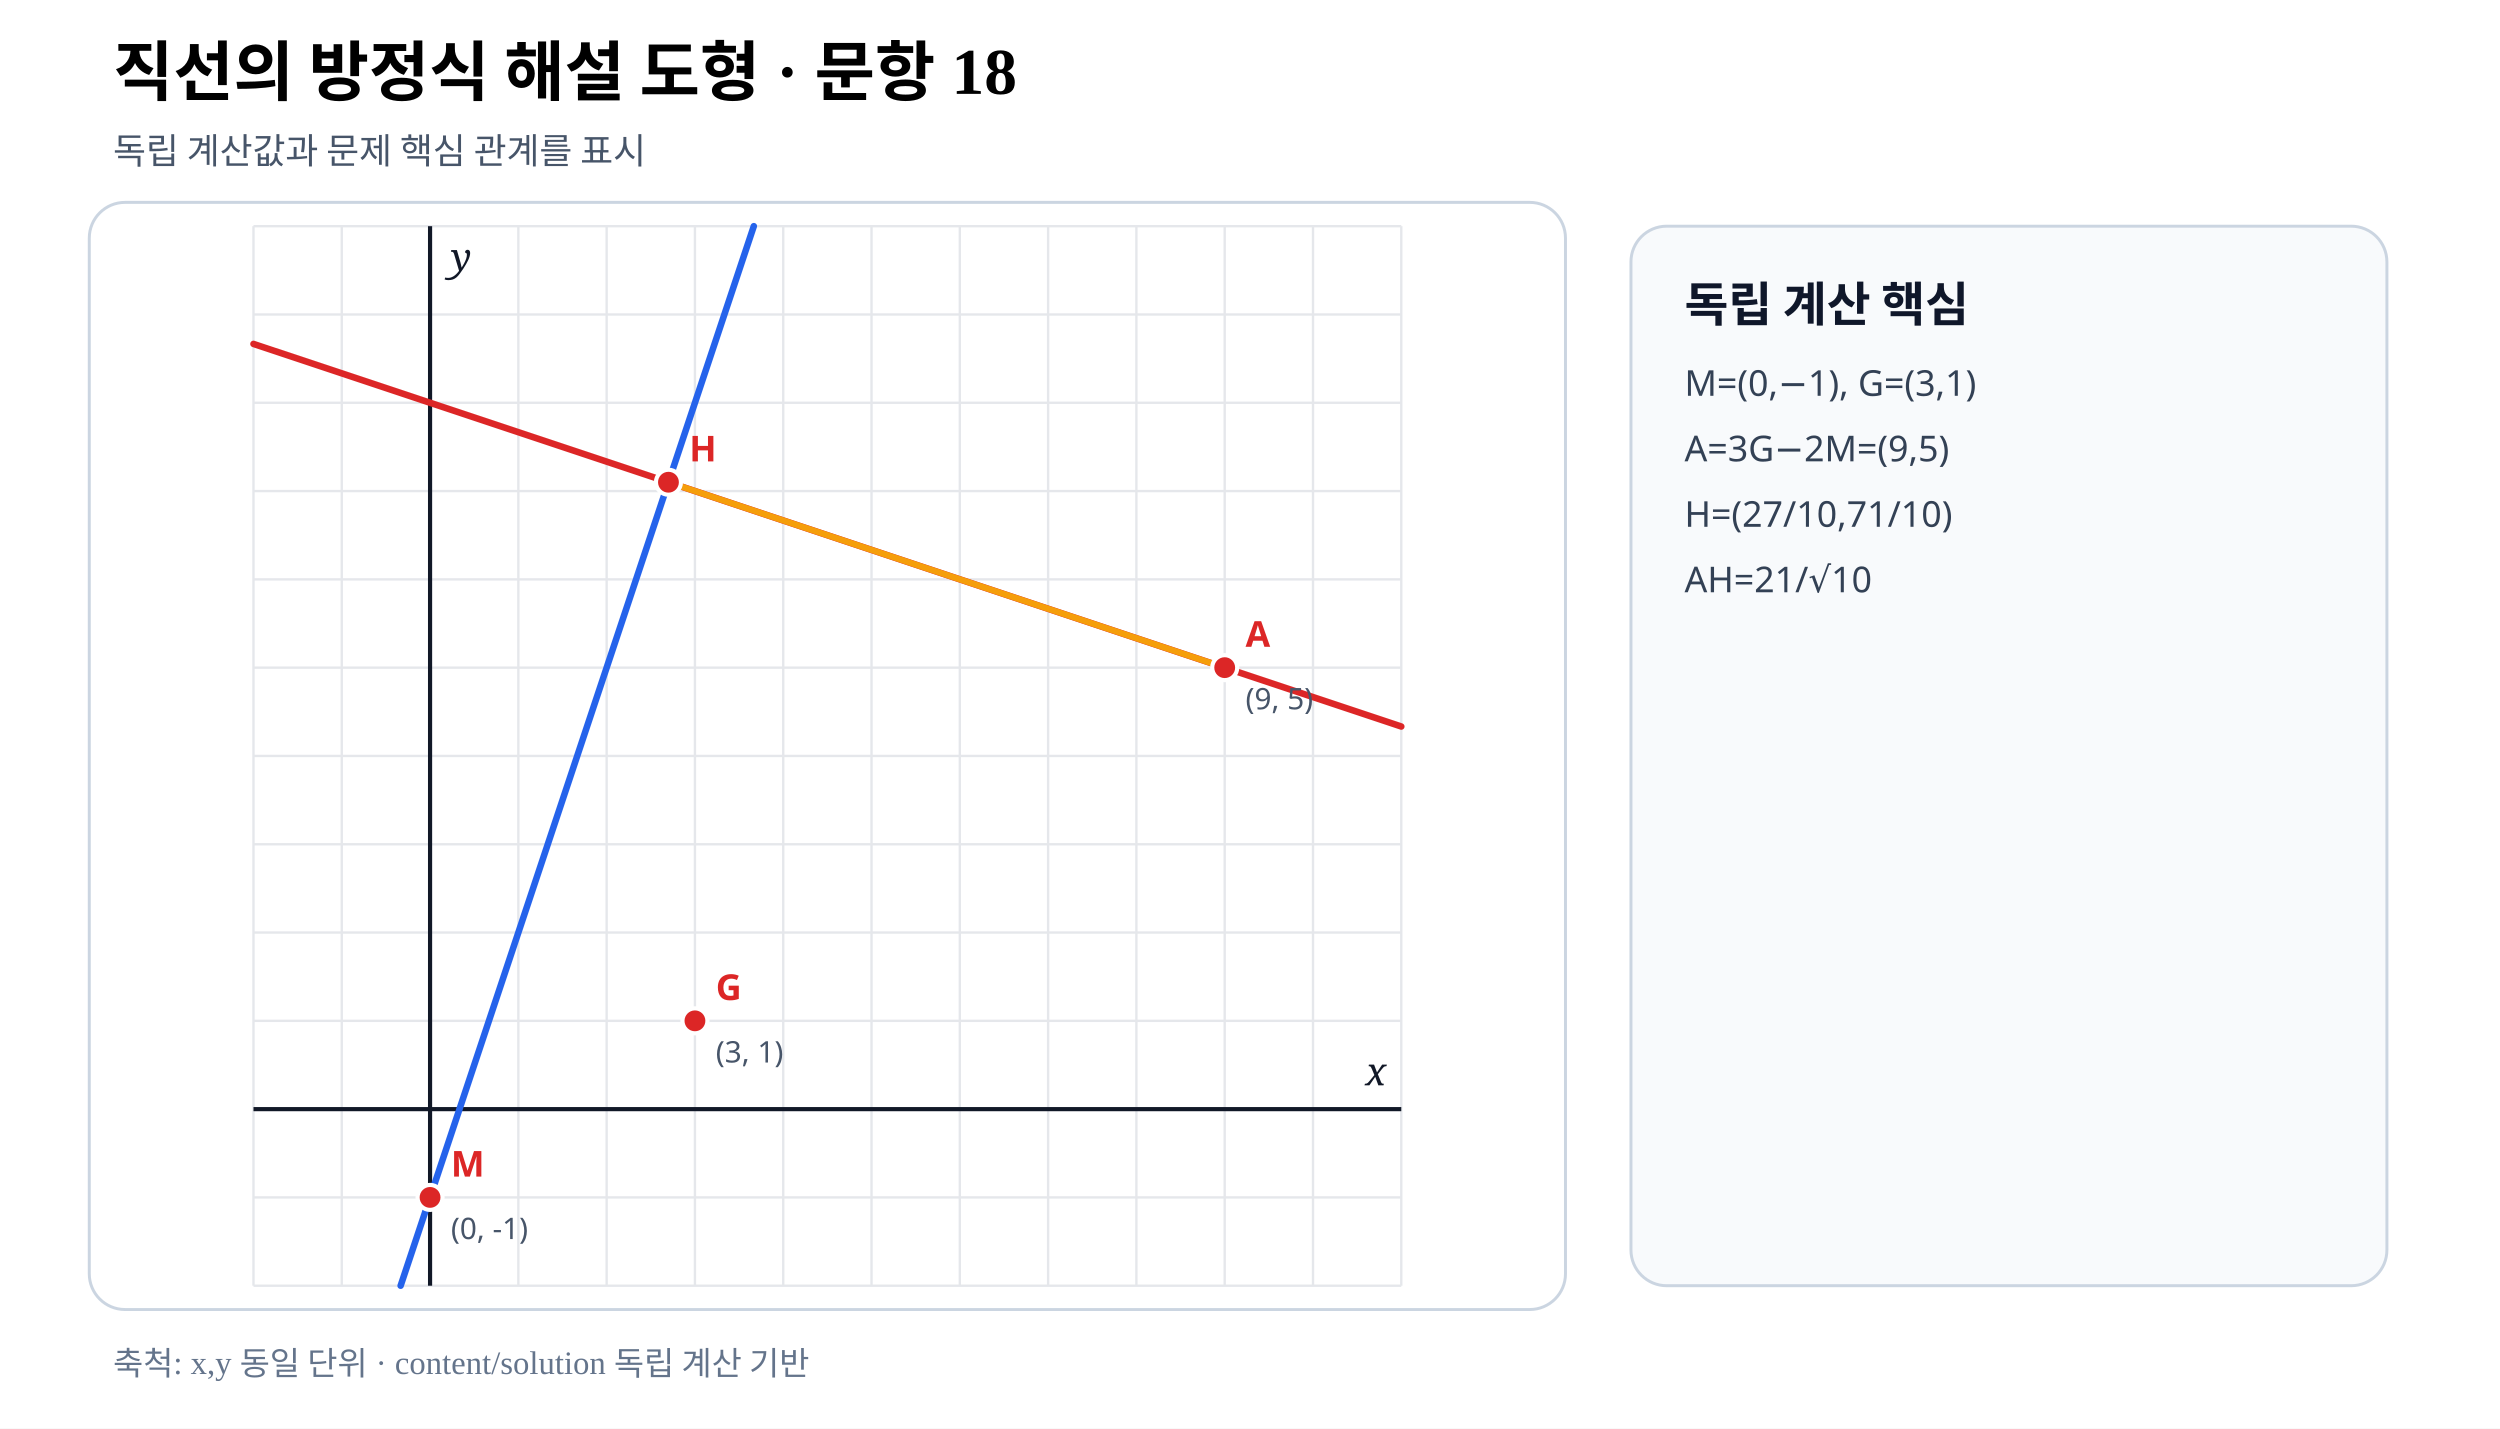
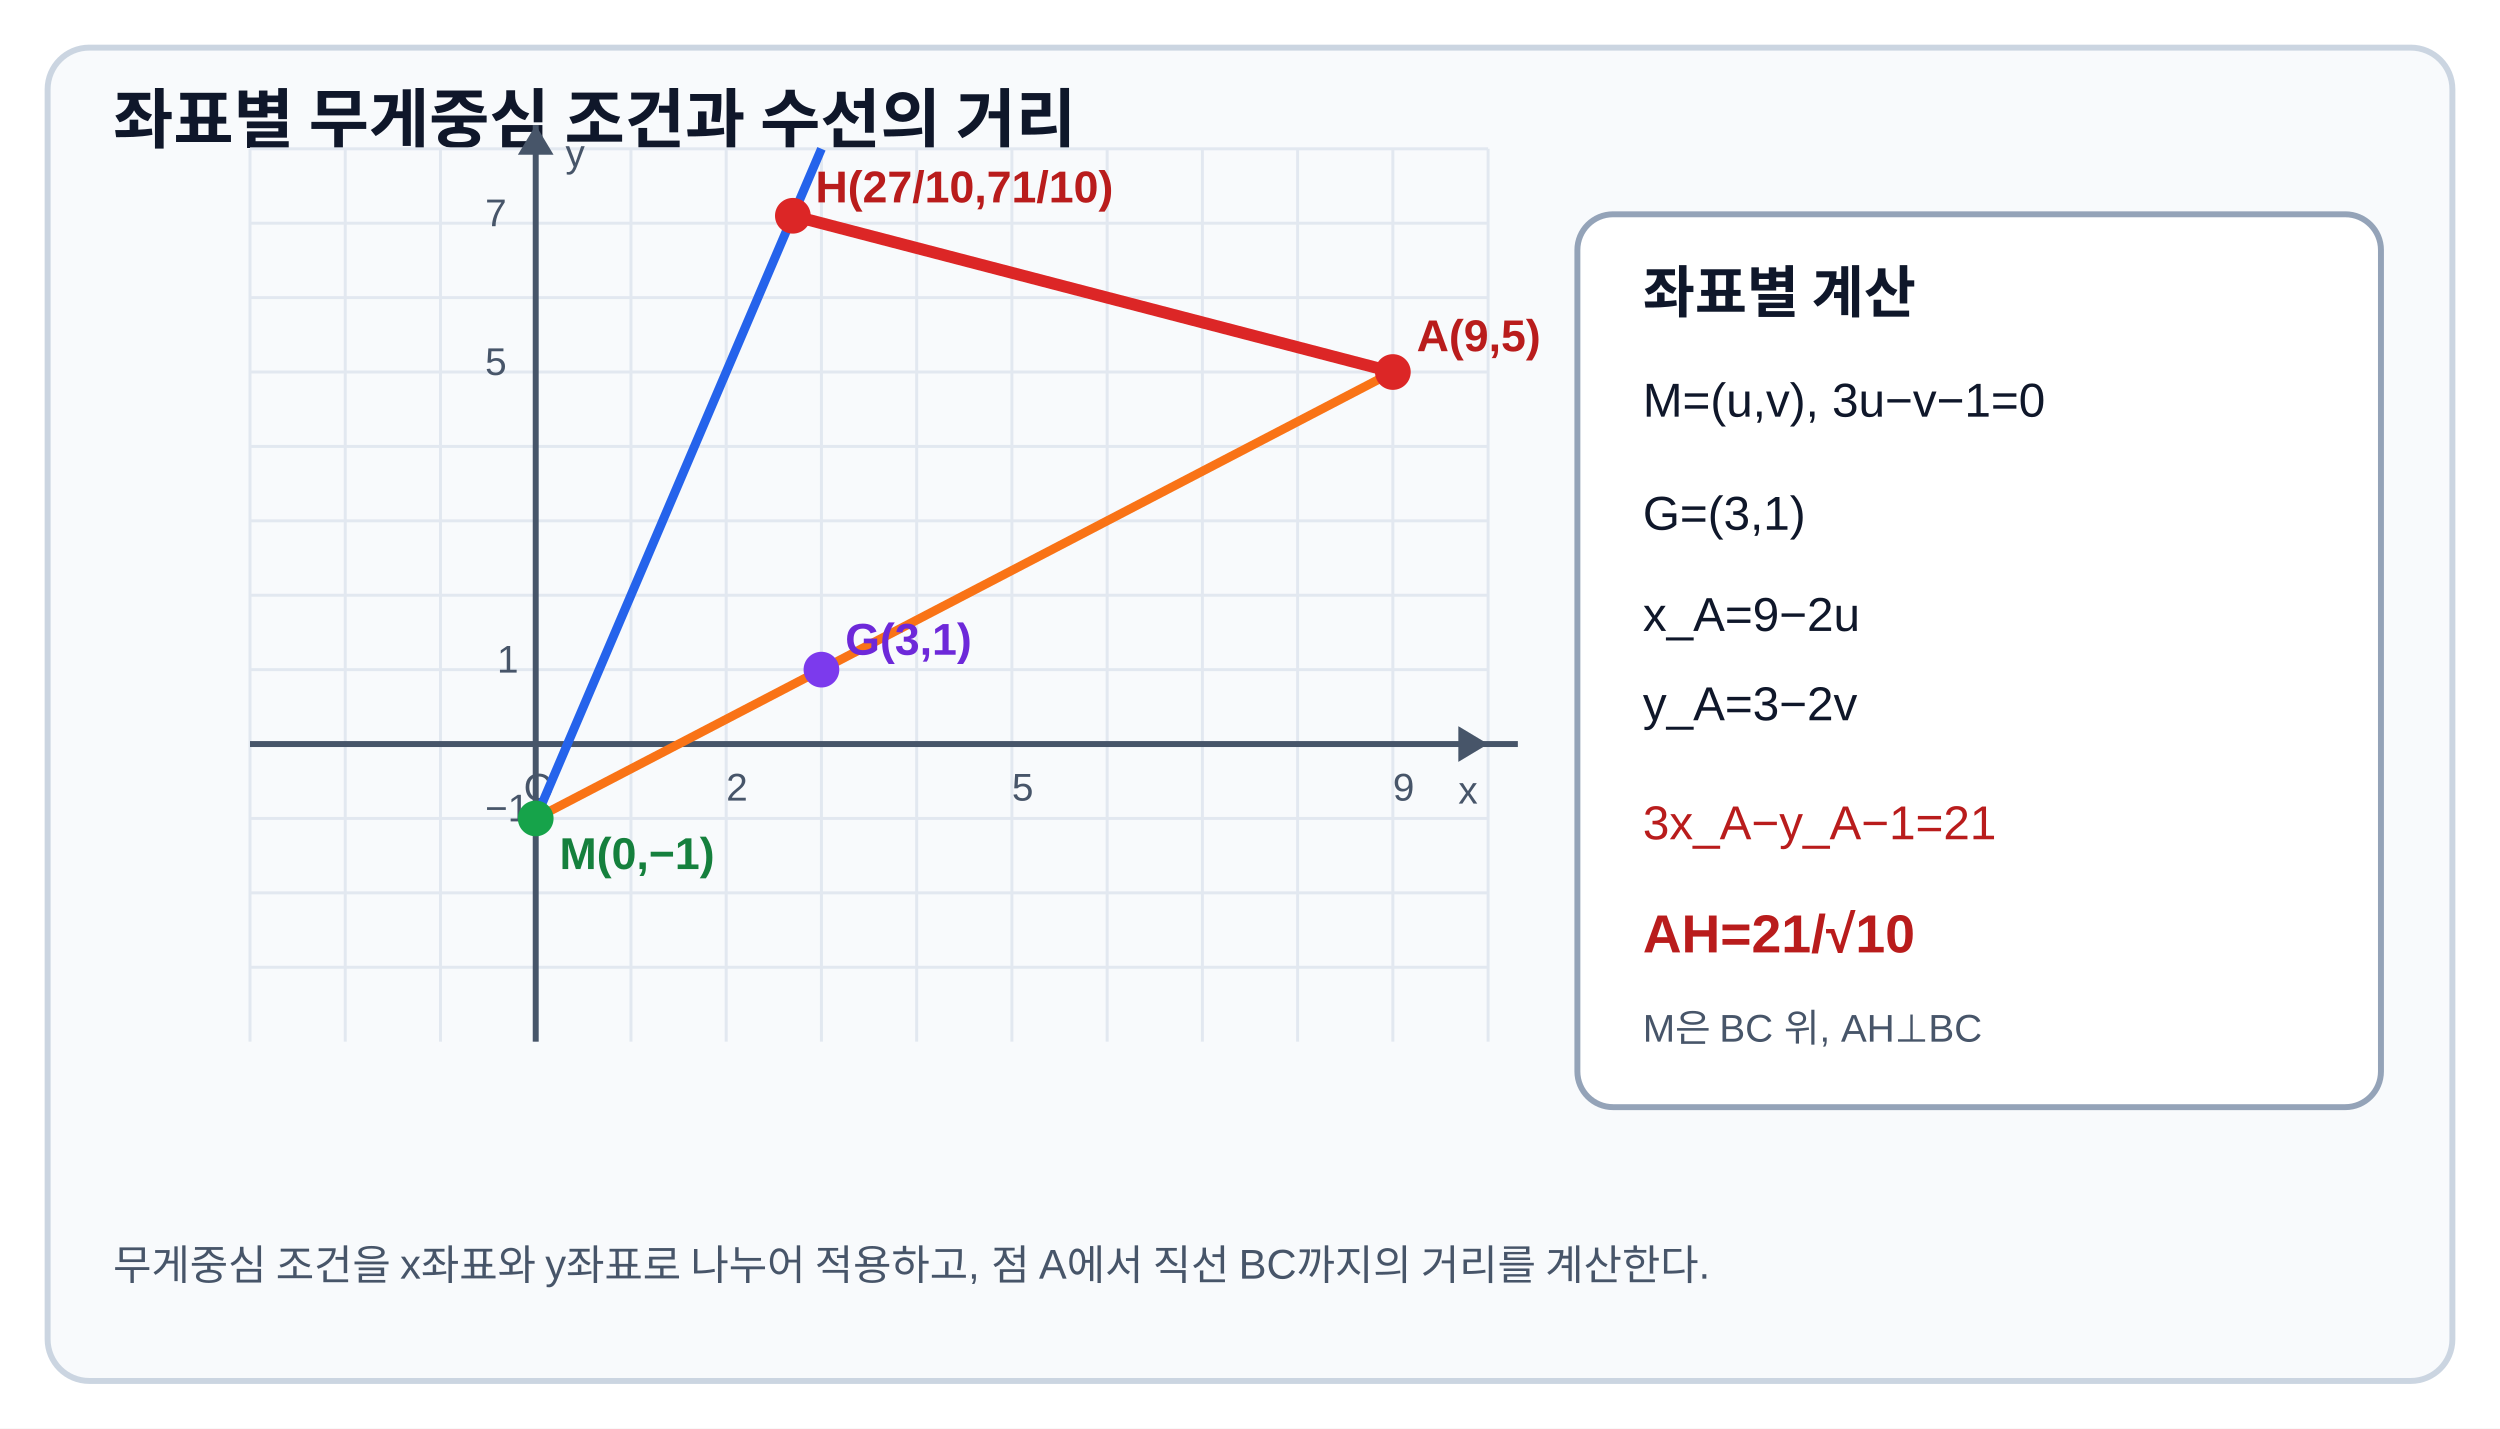
- <svg xmlns="http://www.w3.org/2000/svg" viewBox="0 0 840 480" width="840" height="480" preserveAspectRatio="xMidYMid meet" role="img" aria-labelledby="title desc" data-fact-hash="6421360f940bd3df3f3aaccae8d195ee53dfdceea747aa9e554b6e61544574a5" data-scale-policy="EQUAL_SCALE_REQUIRED" data-axis-scale-mode="EQUAL_UNIT" data-geometry-style-version="AP_GEOMETRY_PRINT_V1_0_DRAFT" data-visual-provenance="external-review-independent-content-solution">
-   <style>.axis{font:italic 13px serif;fill:#111827}.point{font:700 12px sans-serif}.coord{font:10px sans-serif;fill:#475569}.panel{font:700 16px sans-serif;fill:#0f172a}.note{font:12px sans-serif;fill:#334155}</style>
+ <svg xmlns="http://www.w3.org/2000/svg" width="840" height="480" viewBox="0 0 840 480" role="img" aria-labelledby="title desc" data-geometry="coordinate-plane line" data-fact-hash="93da40df2d6f4b239a2933af750345c20d1ddf69501a255f69762723bc7293ff" data-fact-provenance="deterministic-independent-facts" data-style="AP_GEOMETRY_PRINT_V1_1">
  <rect width="840" height="480" fill="#fff" />
-   <text x="38" y="32" font-size="22" font-weight="700">직선의 방정식 해설 도형 · 문항 18</text>
-   <text x="38" y="55" font-size="12" fill="#475569">독립 계산값과 문제 핵심 관계를 표시</text>
-   <rect x="30" y="68" width="496" height="372" rx="12" fill="#fff" stroke="#cbd5e1" />
-   <line x1="85.17" y1="76.00" x2="85.17" y2="432.00" stroke="#e5e7eb" stroke-width=".8" />
-   <line x1="114.83" y1="76.00" x2="114.83" y2="432.00" stroke="#e5e7eb" stroke-width=".8" />
-   <line x1="144.50" y1="76.00" x2="144.50" y2="432.00" stroke="#e5e7eb" stroke-width=".8" />
-   <line x1="174.17" y1="76.00" x2="174.17" y2="432.00" stroke="#e5e7eb" stroke-width=".8" />
-   <line x1="203.83" y1="76.00" x2="203.83" y2="432.00" stroke="#e5e7eb" stroke-width=".8" />
-   <line x1="233.50" y1="76.00" x2="233.50" y2="432.00" stroke="#e5e7eb" stroke-width=".8" />
-   <line x1="263.17" y1="76.00" x2="263.17" y2="432.00" stroke="#e5e7eb" stroke-width=".8" />
-   <line x1="292.83" y1="76.00" x2="292.83" y2="432.00" stroke="#e5e7eb" stroke-width=".8" />
-   <line x1="322.50" y1="76.00" x2="322.50" y2="432.00" stroke="#e5e7eb" stroke-width=".8" />
-   <line x1="352.17" y1="76.00" x2="352.17" y2="432.00" stroke="#e5e7eb" stroke-width=".8" />
-   <line x1="381.83" y1="76.00" x2="381.83" y2="432.00" stroke="#e5e7eb" stroke-width=".8" />
-   <line x1="411.50" y1="76.00" x2="411.50" y2="432.00" stroke="#e5e7eb" stroke-width=".8" />
-   <line x1="441.17" y1="76.00" x2="441.17" y2="432.00" stroke="#e5e7eb" stroke-width=".8" />
-   <line x1="470.83" y1="76.00" x2="470.83" y2="432.00" stroke="#e5e7eb" stroke-width=".8" />
-   <line x1="85.17" y1="432.00" x2="470.83" y2="432.00" stroke="#e5e7eb" stroke-width=".8" />
-   <line x1="85.17" y1="402.33" x2="470.83" y2="402.33" stroke="#e5e7eb" stroke-width=".8" />
-   <line x1="85.17" y1="372.67" x2="470.83" y2="372.67" stroke="#e5e7eb" stroke-width=".8" />
-   <line x1="85.17" y1="343.00" x2="470.83" y2="343.00" stroke="#e5e7eb" stroke-width=".8" />
-   <line x1="85.17" y1="313.33" x2="470.83" y2="313.33" stroke="#e5e7eb" stroke-width=".8" />
-   <line x1="85.17" y1="283.67" x2="470.83" y2="283.67" stroke="#e5e7eb" stroke-width=".8" />
-   <line x1="85.17" y1="254.00" x2="470.83" y2="254.00" stroke="#e5e7eb" stroke-width=".8" />
-   <line x1="85.17" y1="224.33" x2="470.83" y2="224.33" stroke="#e5e7eb" stroke-width=".8" />
-   <line x1="85.17" y1="194.67" x2="470.83" y2="194.67" stroke="#e5e7eb" stroke-width=".8" />
-   <line x1="85.17" y1="165.00" x2="470.83" y2="165.00" stroke="#e5e7eb" stroke-width=".8" />
-   <line x1="85.17" y1="135.33" x2="470.83" y2="135.33" stroke="#e5e7eb" stroke-width=".8" />
-   <line x1="85.17" y1="105.67" x2="470.83" y2="105.67" stroke="#e5e7eb" stroke-width=".8" />
-   <line x1="85.17" y1="76.00" x2="470.83" y2="76.00" stroke="#e5e7eb" stroke-width=".8" />
-   <line data-geometry="axis-y" x1="144.50" y1="76.00" x2="144.50" y2="432.00" stroke="#111827" stroke-width="1.4" />
-   <text x="151.50" y="91.00" class="axis">y</text>
-   <line data-geometry="axis-x" x1="85.17" y1="372.67" x2="470.83" y2="372.67" stroke="#111827" stroke-width="1.4" />
-   <text x="465.83" y="364.67" text-anchor="end" class="axis">x</text>
-   <line data-geometry="line" data-a="3" data-b="-1" data-c="-1" data-model-x1="-0.3333333333333333" data-model-y1="-2" data-model-x2="3.6666666666666665" data-model-y2="10" data-equation="BC: 3x−y−1=0" x1="134.61" y1="432.00" x2="253.28" y2="76.00" stroke="#2563eb" stroke-width="2.2" stroke-linecap="round" />
-   <line data-geometry="line" data-a="1" data-b="3" data-c="-24" data-model-x1="-2" data-model-y1="8.666666666666666" data-model-x2="11" data-model-y2="4.333333333333333" data-equation="AH: x+3y−24=0" x1="85.17" y1="115.56" x2="470.83" y2="244.11" stroke="#dc2626" stroke-width="2.2" stroke-linecap="round" />
-   <line data-geometry="segment" data-model-x1="9" data-model-y1="5" data-model-x2="2.7" data-model-y2="7.1" x1="411.50" y1="224.33" x2="224.60" y2="162.03" stroke="#f59e0b" stroke-width="2.1" />
-   <g data-point-label="M" data-point-x="0" data-point-y="-1">
-     <circle cx="144.50" cy="402.33" r="4.2" fill="#dc2626" stroke="#fff" stroke-width="1.4" />
-     <text x="151.50" y="395.33" class="point" fill="#dc2626">M</text>
-     <text x="151.50" y="416.33" class="coord">(0, -1)</text>
+   <rect x="16" y="16" width="808" height="448" rx="14" fill="#f8fafc" stroke="#cbd5e1" stroke-width="2" />
+   <text x="38" y="48" font-family="Arial, sans-serif" font-size="22" font-weight="700" fill="#0f172a">좌표별 무게중심 조건과 수선의 거리</text>
+   <g stroke="#e2e8f0" stroke-width="1">
+     <path d="M84 50H500M84 75H500M84 100H500M84 125H500M84 150H500M84 175H500M84 200H500M84 225H500M84 250H500M84 275H500M84 300H500M84 325H500" />
+     <path d="M84 50V350M116 50V350M148 50V350M180 50V350M212 50V350M244 50V350M276 50V350M308 50V350M340 50V350M372 50V350M404 50V350M436 50V350M468 50V350M500 50V350" />
  </g>
-   <g data-point-label="G" data-point-x="3" data-point-y="1">
-     <circle cx="233.50" cy="343.00" r="4.2" fill="#dc2626" stroke="#fff" stroke-width="1.4" />
-     <text x="240.50" y="336.00" class="point" fill="#dc2626">G</text>
-     <text x="240.50" y="357.00" class="coord">(3, 1)</text>
+   <path d="M84 250H510M180 350V42" stroke="#475569" stroke-width="2" />
+   <path d="M500 250l-10-6v12zM180 42l-6 10h12z" fill="#475569" />
+   <g font-family="Arial, sans-serif" font-size="13" fill="#475569">
+     <text x="490" y="270">x</text>
+     <text x="190" y="56">y</text>
+     <text x="176" y="269">O</text>
+     <text x="244" y="269">2</text>
+     <text x="340" y="269">5</text>
+     <text x="468" y="269">9</text>
+     <text x="167" y="226">1</text>
+     <text x="163" y="276">−1</text>
+     <text x="163" y="126">5</text>
+     <text x="163" y="76">7</text>
  </g>
-   <g data-point-label="A" data-point-x="9" data-point-y="5">
-     <circle cx="411.50" cy="224.33" r="4.2" fill="#dc2626" stroke="#fff" stroke-width="1.4" />
-     <text x="418.50" y="217.33" class="point" fill="#dc2626">A</text>
-     <text x="418.50" y="238.33" class="coord">(9, 5)</text>
+   <path d="M180 275L276 50" stroke="#2563eb" stroke-width="3" data-geometry="line" />
+   <path d="M180 275L468 125" stroke="#f97316" stroke-width="3" data-geometry="segment" />
+   <path d="M468 125L266.4 72.5" stroke="#dc2626" stroke-width="4" data-geometry="segment" />
+   <circle cx="468" cy="125" r="6" fill="#dc2626" />
+   <circle cx="266.4" cy="72.5" r="6" fill="#dc2626" />
+   <circle cx="276" cy="225" r="6" fill="#7c3aed" />
+   <circle cx="180" cy="275" r="6" fill="#16a34a" />
+   <g font-family="Arial, sans-serif" font-size="15" font-weight="700">
+     <text x="476" y="118" fill="#b91c1c">A(9,5)</text>
+     <text x="274" y="68" fill="#b91c1c">H(27/10,71/10)</text>
+     <text x="284" y="220" fill="#6d28d9">G(3,1)</text>
+     <text x="188" y="292" fill="#15803d">M(0,−1)</text>
  </g>
-   <g data-point-label="H" data-point-x="2.7" data-point-y="7.1">
-     <circle cx="224.60" cy="162.03" r="4.2" fill="#dc2626" stroke="#fff" stroke-width="1.4" />
-     <text x="231.60" y="155.03" class="point" fill="#dc2626">H</text>
+   <rect x="530" y="72" width="270" height="300" rx="12" fill="#fff" stroke="#94a3b8" stroke-width="2" />
+   <g font-family="Arial, sans-serif" fill="#0f172a">
+     <text x="552" y="105" font-size="19" font-weight="700">좌표별 계산</text>
+     <text x="552" y="140" font-size="16">M=(u,v), 3u−v−1=0</text>
+     <text x="552" y="178" font-size="16">G=(3,1)</text>
+     <text x="552" y="212" font-size="16">x_A=9−2u</text>
+     <text x="552" y="242" font-size="16">y_A=3−2v</text>
+     <text x="552" y="282" font-size="16" fill="#b91c1c">3x_A−y_A−1=21</text>
+     <text x="552" y="320" font-size="18" font-weight="700" fill="#b91c1c">AH=21/√10</text>
+     <text x="552" y="350" font-size="13" fill="#475569">M은 BC 위, AH⊥BC</text>
  </g>
-   <rect x="548" y="76" width="254" height="356" rx="12" fill="#f8fafc" stroke="#cbd5e1" />
-   <text x="566" y="108" class="panel">독립 계산 핵심</text>
-   <text x="566" y="133" class="note">M=(0,−1), G=(3,1)</text>
-   <text x="566" y="155" class="note">A=3G−2M=(9,5)</text>
-   <text x="566" y="177" class="note">H=(27/10,71/10)</text>
-   <text x="566" y="199" class="note">AH=21/√10</text>
-   <text x="38" y="462" font-size="11" fill="#64748b">축척: x,y 동일 단위 · content/solution 독립 계산 기반</text>
+   <text x="38" y="430" font-family="Arial, sans-serif" font-size="14" fill="#475569">무게중심 조건을 x좌표와 y좌표로 나누어 적용하고, 점 A에서 직선 BC까지의 거리를 계산한다.</text>
</svg>
